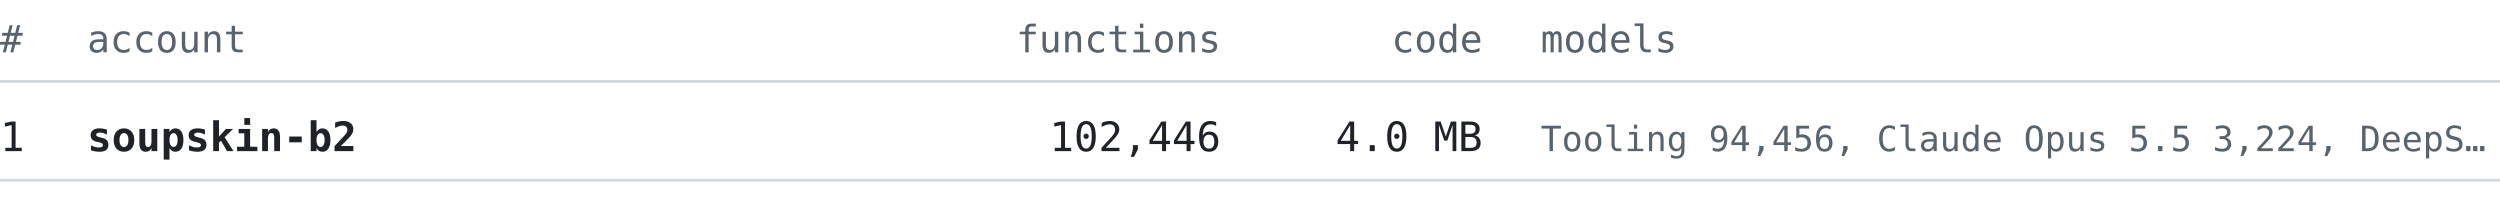
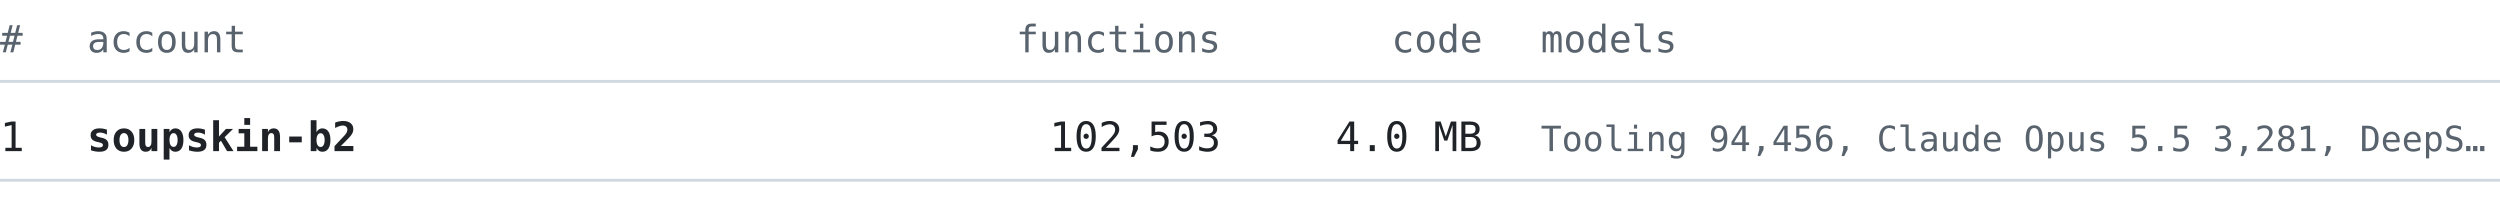
<svg xmlns="http://www.w3.org/2000/svg" width="860" height="76" viewBox="0 0 860 76" font-family="ui-monospace, SFMono-Regular, 'Cascadia Mono', Consolas, 'DejaVu Sans Mono', monospace">
  <text x="0" y="18" font-size="13" fill="#59636e" text-anchor="start" font-weight="normal">#</text>
  <text x="30" y="18" font-size="13" fill="#59636e" text-anchor="start" font-weight="normal">account</text>
  <text x="420" y="18" font-size="13" fill="#59636e" text-anchor="end" font-weight="normal">functions</text>
  <text x="510" y="18" font-size="13" fill="#59636e" text-anchor="end" font-weight="normal">code</text>
  <text x="530" y="18" font-size="13" fill="#59636e" text-anchor="start" font-weight="normal">models</text>
  <line x1="0" y1="28" x2="860" y2="28" stroke="#d1d9e0" stroke-width="1" />
  <text x="0" y="52" font-size="14" fill="#1f2328" text-anchor="start" font-weight="normal">1</text>
  <text x="30" y="52" font-size="14" fill="#1f2328" text-anchor="start" font-weight="bold">soupskin-b2</text>
-   <text x="420" y="52" font-size="14" fill="#1f2328" text-anchor="end" font-weight="normal">102,446</text>
+   <text x="420" y="52" font-size="14" fill="#1f2328" text-anchor="end" font-weight="normal">102,503</text>
  <text x="510" y="52" font-size="14" fill="#1f2328" text-anchor="end" font-weight="normal">4.0 MB</text>
-   <text x="530" y="52" font-size="12" fill="#59636e" text-anchor="start" font-weight="normal">Tooling 94,456, Claude Opus 5.5 3,224, DeepS…</text>
+   <text x="530" y="52" font-size="12" fill="#59636e" text-anchor="start" font-weight="normal">Tooling 94,456, Claude Opus 5.5 3,281, DeepS…</text>
  <line x1="0" y1="62" x2="860" y2="62" stroke="#d1d9e0" stroke-width="1" />
</svg>
